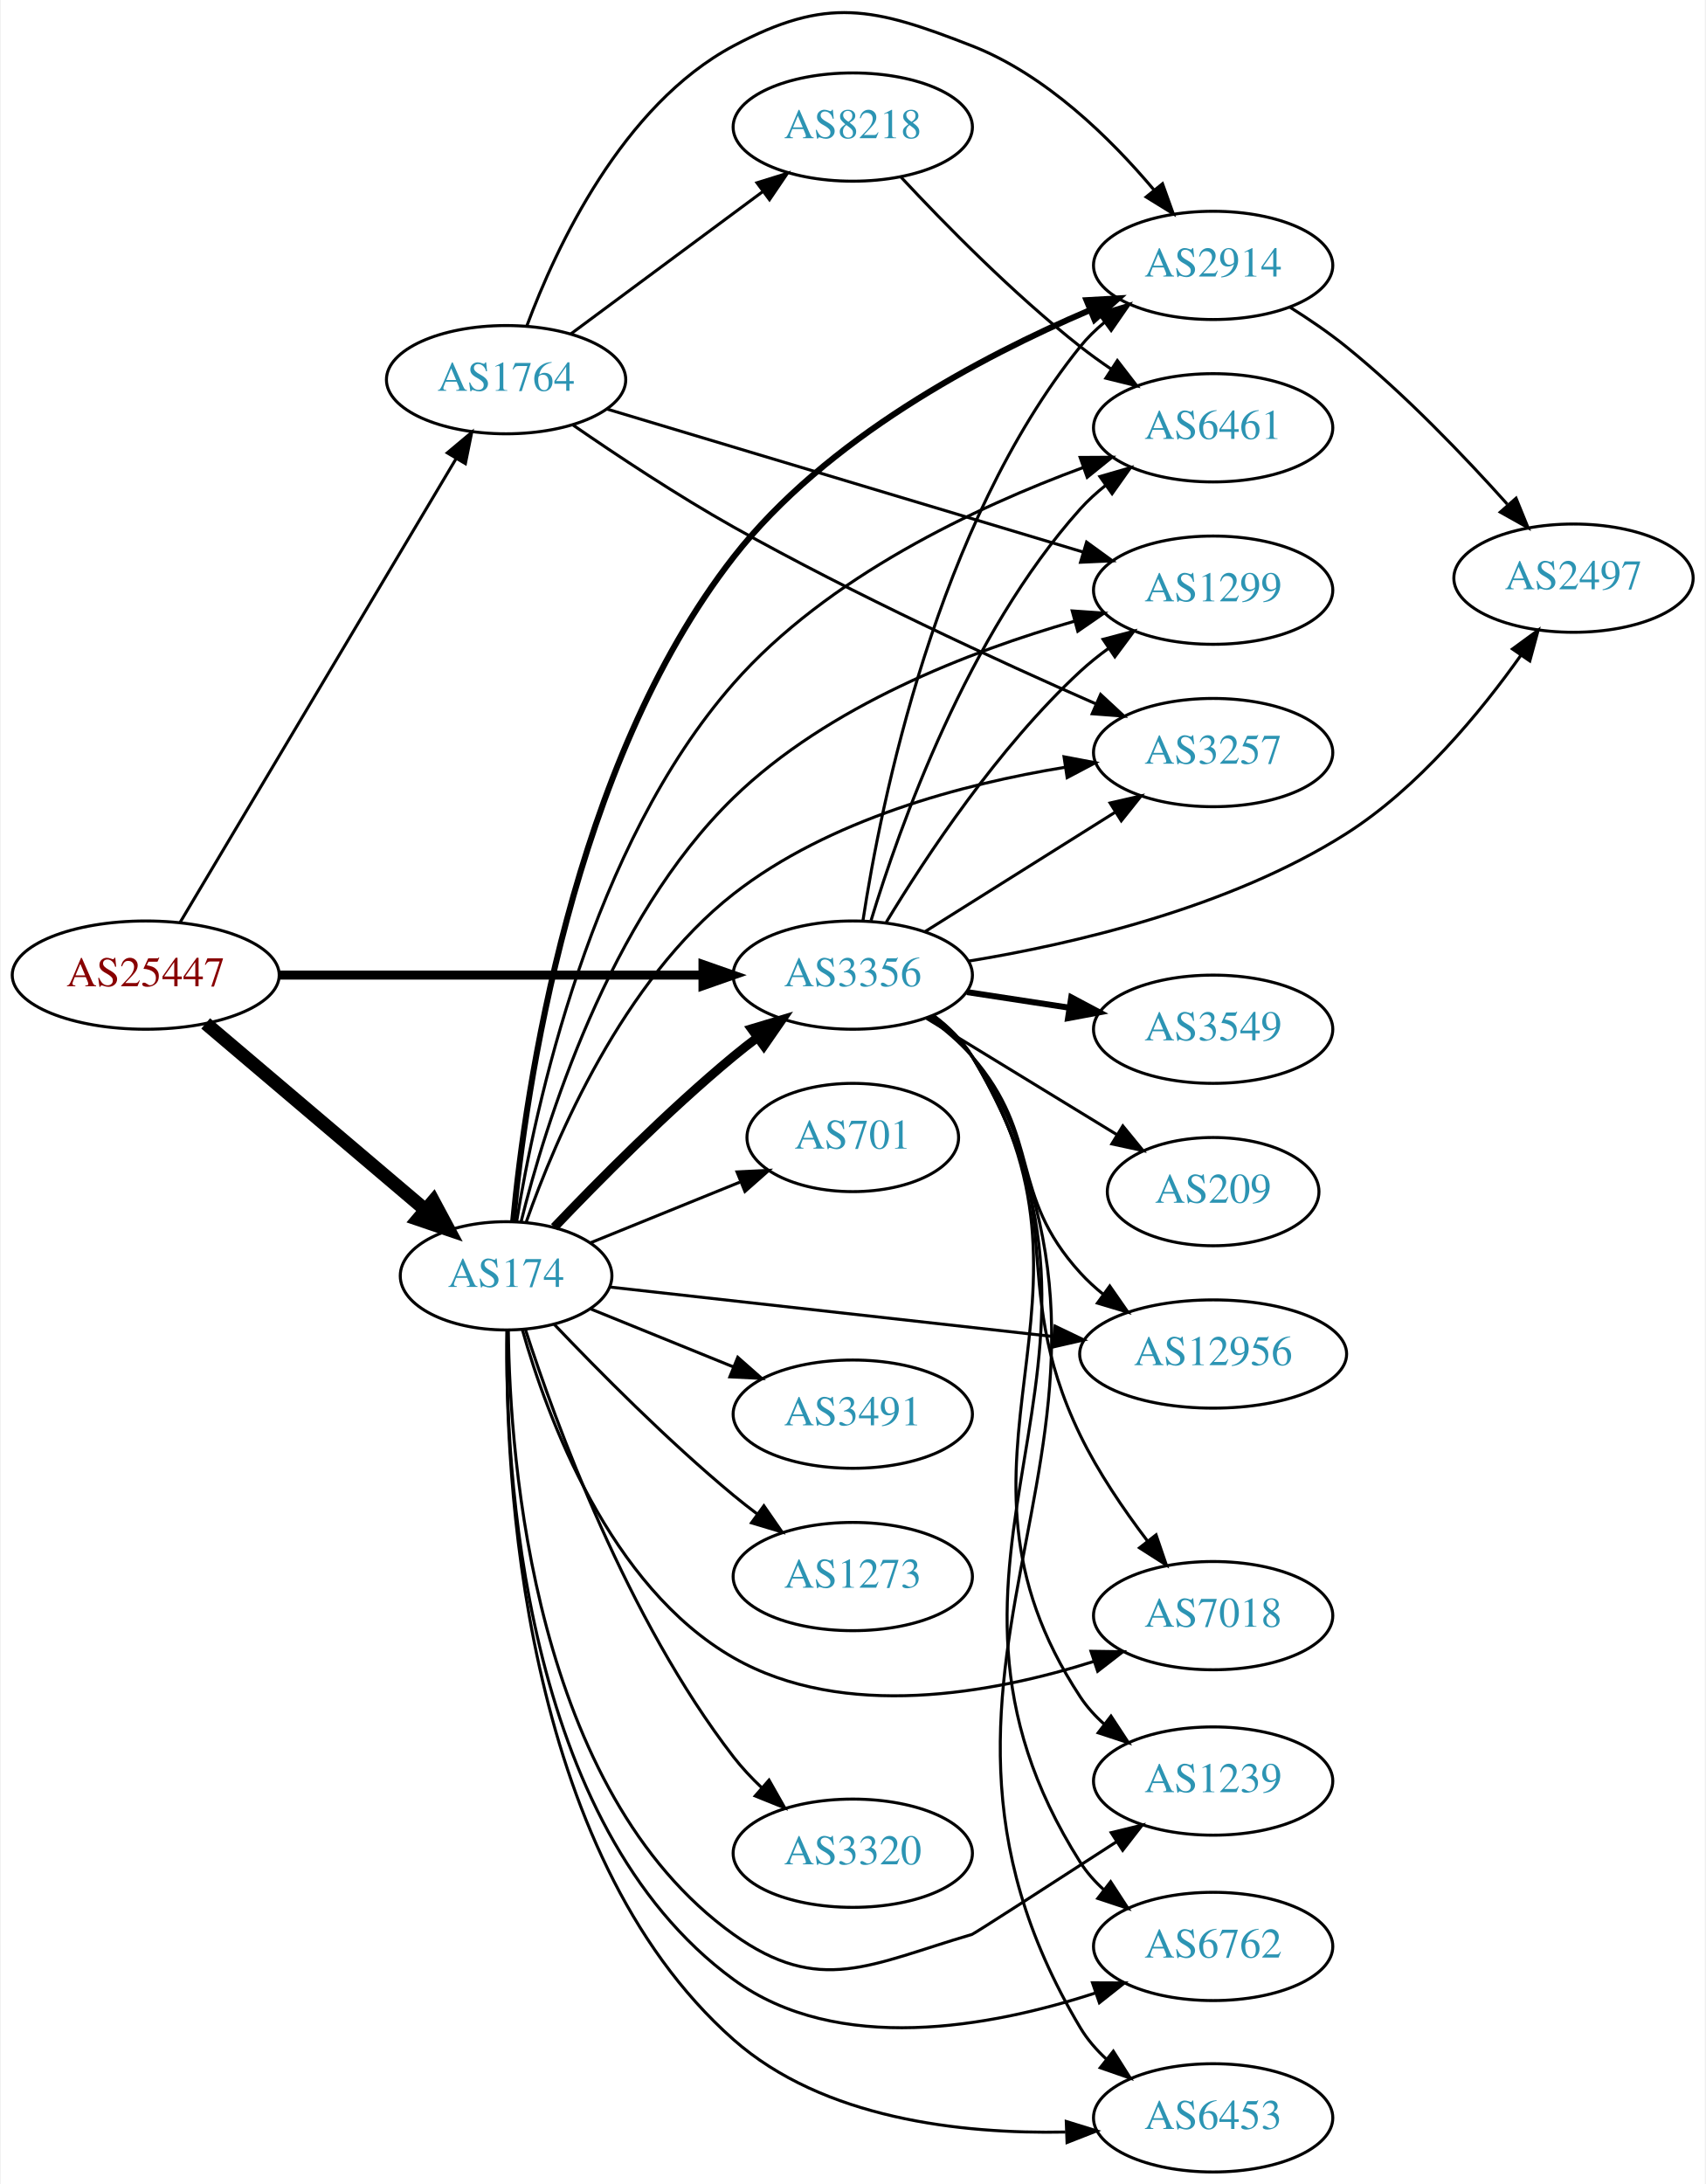
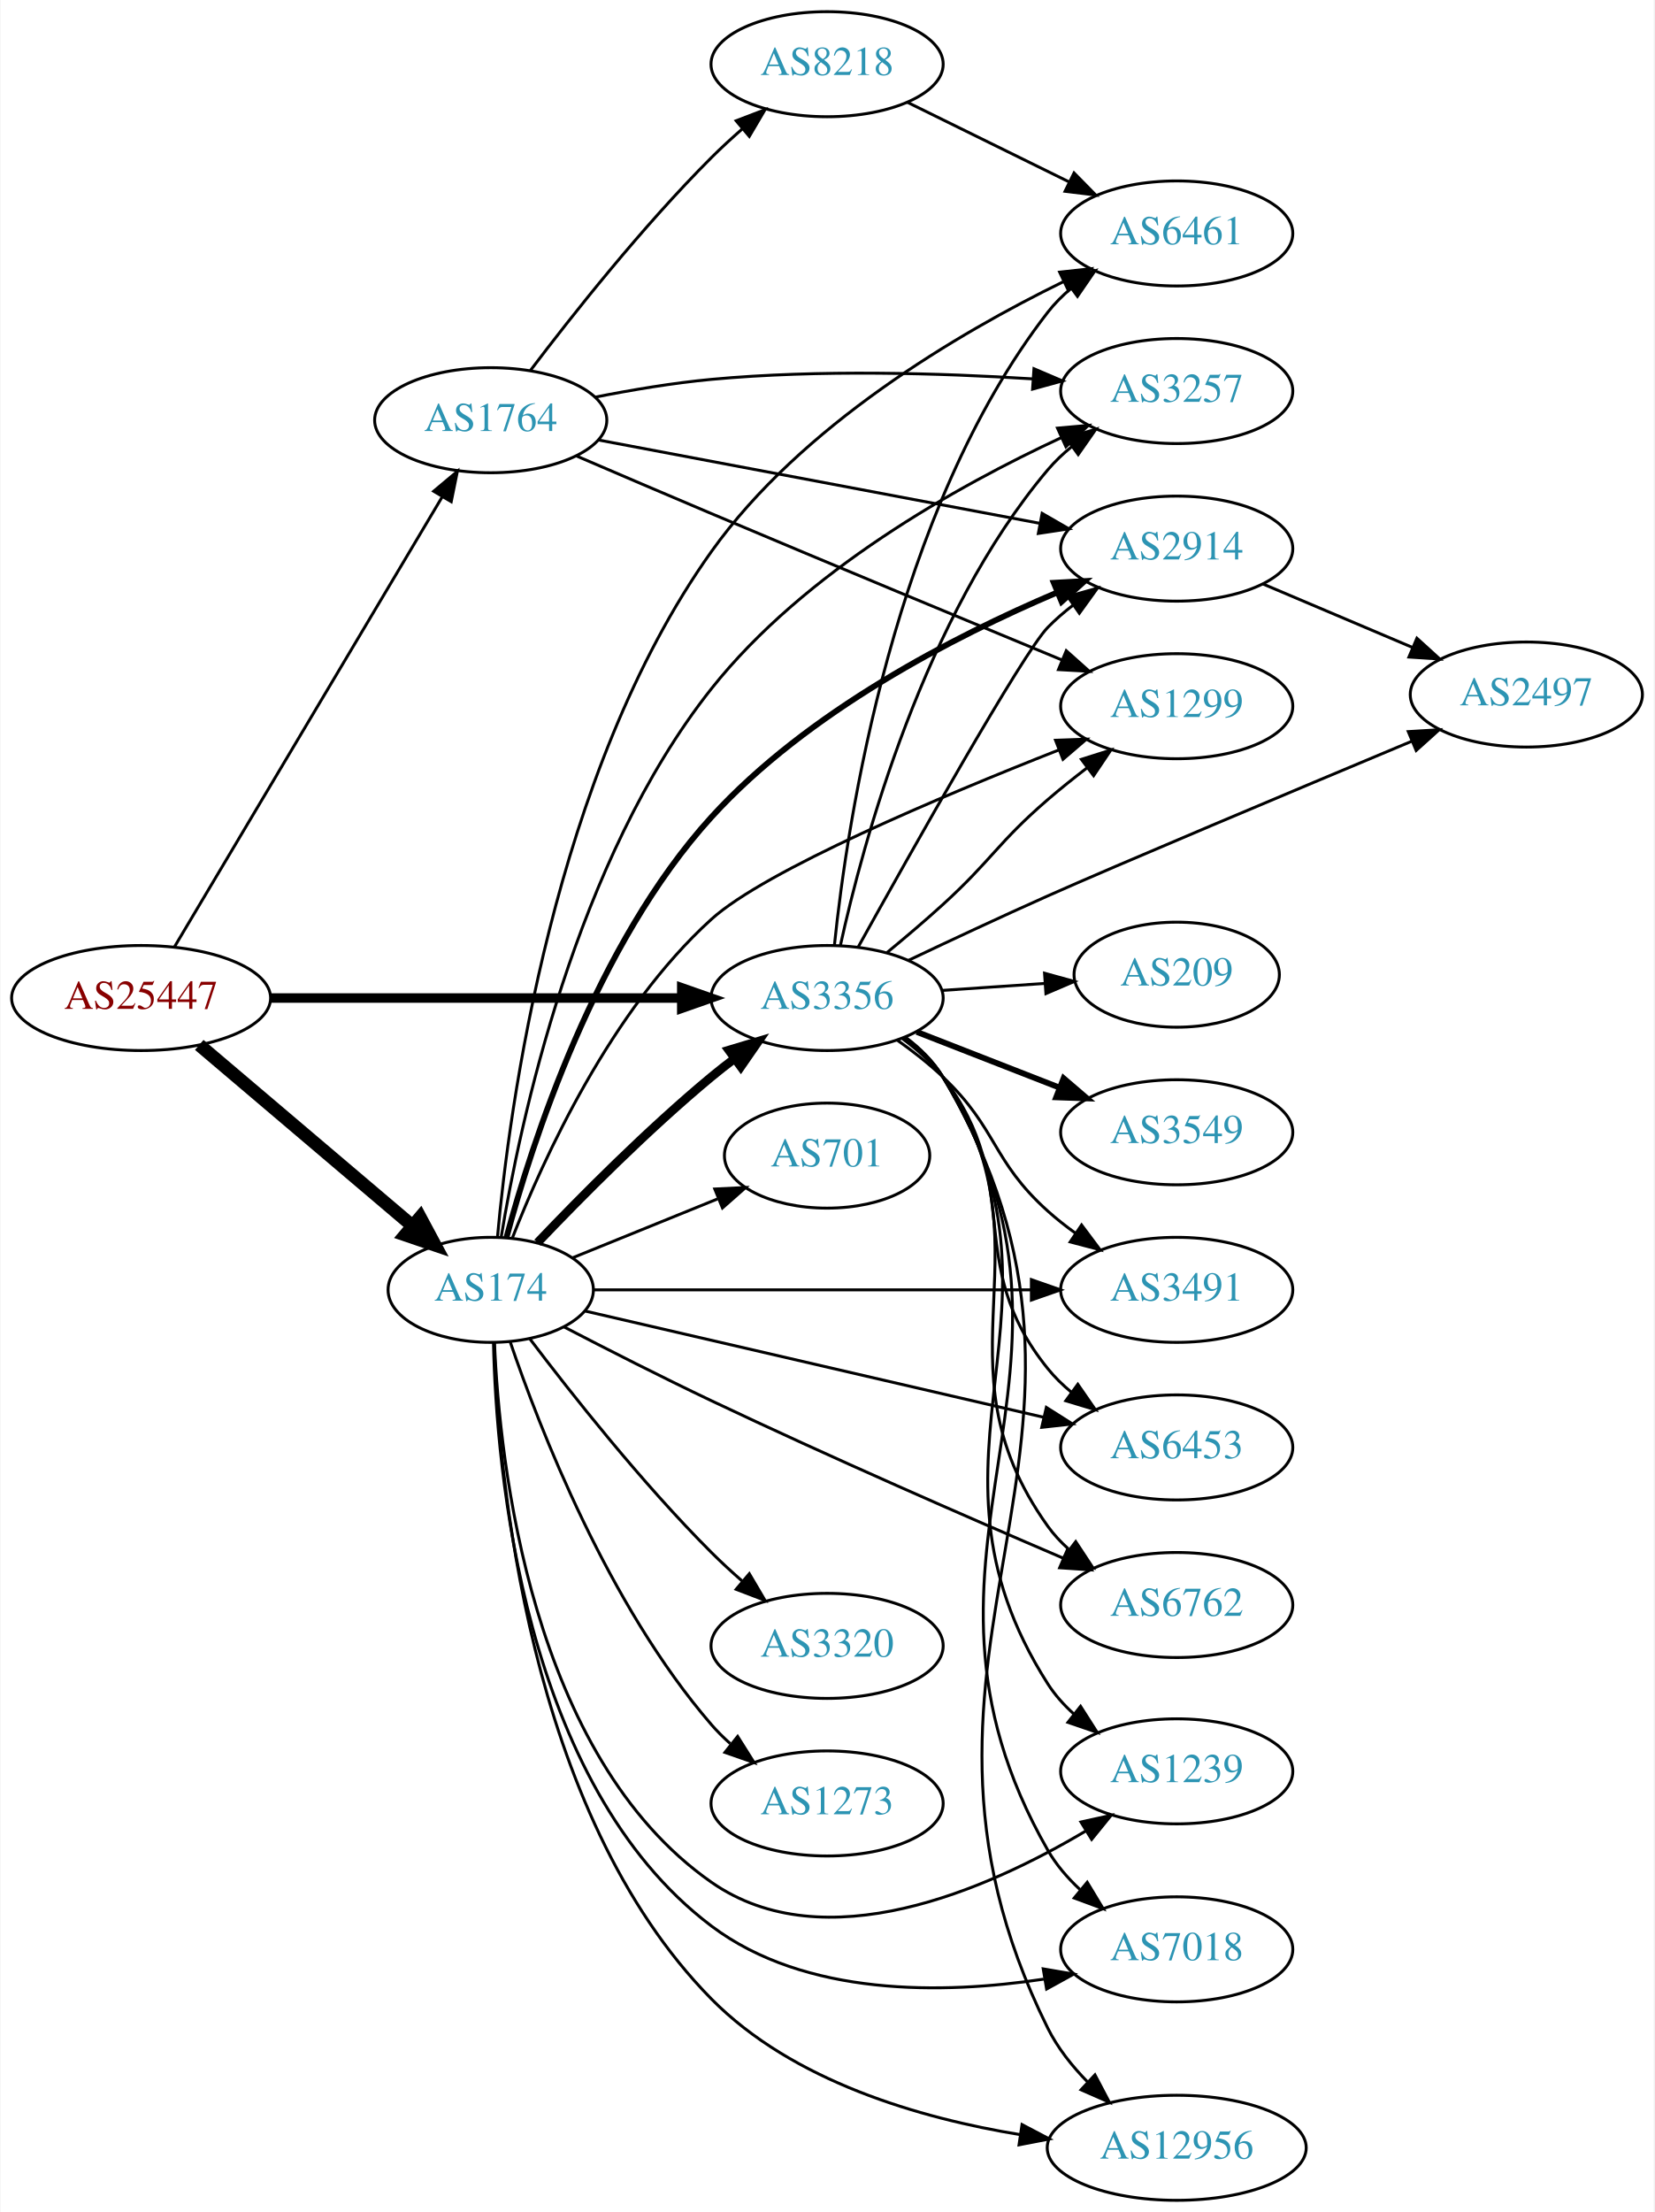
- <svg xmlns="http://www.w3.org/2000/svg" xmlns:xlink="http://www.w3.org/1999/xlink" width="567pt" height="726pt" viewBox="0.00 0.00 566.66 726.25">
-   <g id="graph0" class="graph" transform="scale(1 1) rotate(0) translate(4 722.254)">
-     <polygon fill="white" stroke="none" points="-4,4 -4,-722.254 562.663,-722.254 562.663,4 -4,4" />
+ <svg xmlns="http://www.w3.org/2000/svg" xmlns:xlink="http://www.w3.org/1999/xlink" width="567pt" height="758pt" viewBox="0.00 0.00 566.66 758.00">
+   <g id="graph0" class="graph" transform="scale(1 1) rotate(0) translate(4 754)">
+     <polygon fill="white" stroke="none" points="-4,4 -4,-754 562.663,-754 562.663,4 -4,4" />
    <g id="node1" class="node">
      <g id="a_node1">
        <a xlink:href="/asn/25447" xlink:title="AS25447 ~ Hackl-Str. 1, Object 2 [AT]">
-           <ellipse fill="#ffffff" stroke="black" cx="44.196" cy="-398" rx="44.393" ry="18" />
-           <text text-anchor="middle" x="44.196" y="-394.3" font-family="Times,serif" font-size="14.00" fill="#880000">AS25447</text>
+           <ellipse fill="#ffffff" stroke="black" cx="44.196" cy="-412" rx="44.393" ry="18" />
+           <text text-anchor="middle" x="44.196" y="-408.3" font-family="Times,serif" font-size="14.00" fill="#880000">AS25447</text>
        </a>
      </g>
    </g>
    <g id="node2" class="node">
      <g id="a_node2">
        <a xlink:href="/asn/174" xlink:title="AS174 ~ Cogent Communications [US]">
-           <ellipse fill="#ffffff" stroke="black" cx="164.039" cy="-298" rx="35.194" ry="18" />
-           <text text-anchor="middle" x="164.039" y="-294.3" font-family="Times,serif" font-size="14.00" fill="#2c94b3">AS174</text>
+           <ellipse fill="#ffffff" stroke="black" cx="164.039" cy="-312" rx="35.194" ry="18" />
+           <text text-anchor="middle" x="164.039" y="-308.3" font-family="Times,serif" font-size="14.00" fill="#2c94b3">AS174</text>
        </a>
      </g>
    </g>
    <g id="edge1" class="edge">
-       <path fill="none" stroke="black" stroke-width="4.5" d="M64.129,-381.933C83.947,-365.117 115.191,-338.603 137.252,-319.882" />
-       <polygon fill="black" stroke="black" stroke-width="4.5" points="139.849,-322.843 144.926,-313.37 134.754,-316.838 139.849,-322.843" />
+       <path fill="none" stroke="black" stroke-width="4.5" d="M64.129,-395.933C83.947,-379.117 115.191,-352.603 137.252,-333.882" />
+       <polygon fill="black" stroke="black" stroke-width="4.5" points="139.849,-336.843 144.926,-327.37 134.754,-330.838 139.849,-336.843" />
    </g>
    <g id="node3" class="node">
      <g id="a_node3">
        <a xlink:href="/asn/1764" xlink:title="AS1764 ~ NEXTLAYER-AS [AT]">
-           <ellipse fill="#ffffff" stroke="black" cx="164.039" cy="-596" rx="39.794" ry="18" />
-           <text text-anchor="middle" x="164.039" y="-592.3" font-family="Times,serif" font-size="14.00" fill="#2c94b3">AS1764</text>
+           <ellipse fill="#ffffff" stroke="black" cx="164.039" cy="-610" rx="39.794" ry="18" />
+           <text text-anchor="middle" x="164.039" y="-606.3" font-family="Times,serif" font-size="14.00" fill="#2c94b3">AS1764</text>
        </a>
      </g>
    </g>
    <g id="edge2" class="edge">
-       <path fill="none" stroke="black" d="M55.654,-415.571C76.444,-450.503 123.063,-528.833 147.469,-569.84" />
-       <polygon fill="black" stroke="black" points="144.482,-571.665 152.604,-578.468 150.498,-568.085 144.482,-571.665" />
+       <path fill="none" stroke="black" d="M55.654,-429.571C76.444,-464.503 123.063,-542.833 147.469,-583.84" />
+       <polygon fill="black" stroke="black" points="144.482,-585.665 152.604,-592.468 150.498,-582.085 144.482,-585.665" />
    </g>
    <g id="node4" class="node">
      <g id="a_node4">
        <a xlink:href="/asn/3356" xlink:title="AS3356 ~ Level 3 Parent, LLC [US]">
-           <ellipse fill="#ffffff" stroke="black" cx="279.332" cy="-398" rx="39.794" ry="18" />
-           <text text-anchor="middle" x="279.332" y="-394.3" font-family="Times,serif" font-size="14.00" fill="#2c94b3">AS3356</text>
+           <ellipse fill="#ffffff" stroke="black" cx="279.332" cy="-412" rx="39.794" ry="18" />
+           <text text-anchor="middle" x="279.332" y="-408.3" font-family="Times,serif" font-size="14.00" fill="#2c94b3">AS3356</text>
        </a>
      </g>
    </g>
    <g id="edge3" class="edge">
-       <path fill="none" stroke="black" stroke-width="3" d="M88.501,-398C128.439,-398 187.674,-398 229.329,-398" />
-       <polygon fill="black" stroke="black" stroke-width="3" points="229.518,-401.5 239.518,-398 229.518,-394.5 229.518,-401.5" />
-     </g>
-     <g id="edge13" class="edge">
-       <path fill="none" stroke="black" stroke-width="3" d="M180.064,-314.161C194.662,-329.499 217.773,-352.841 239.685,-371 242.206,-373.089 244.882,-375.184 247.604,-377.233" />
-       <polygon fill="black" stroke="black" stroke-width="3" points="245.65,-380.139 255.797,-383.187 249.765,-374.477 245.65,-380.139" />
+       <path fill="none" stroke="black" stroke-width="3.25" d="M88.501,-412C128.439,-412 187.674,-412 229.329,-412" />
+       <polygon fill="black" stroke="black" stroke-width="3.25" points="229.518,-415.5 239.518,-412 229.518,-408.5 229.518,-415.5" />
+     </g>
+     <g id="edge6" class="edge">
+       <path fill="none" stroke="black" stroke-width="3" d="M180.064,-328.161C194.662,-343.499 217.773,-366.841 239.685,-385 242.206,-387.089 244.882,-389.184 247.604,-391.233" />
+       <polygon fill="black" stroke="black" stroke-width="3" points="245.65,-394.139 255.797,-397.187 249.765,-388.477 245.65,-394.139" />
    </g>
    <g id="node5" class="node">
      <g id="a_node5">
-         <a xlink:href="/asn/12956" xlink:title="AS12956 ~ TELXIUS [ES]">
-           <ellipse fill="#ffffff" stroke="black" cx="399.174" cy="-272" rx="44.393" ry="18" />
-           <text text-anchor="middle" x="399.174" y="-268.3" font-family="Times,serif" font-size="14.00" fill="#2c94b3">AS12956</text>
+         <a xlink:href="/asn/6453" xlink:title="AS6453 ~ TATA COMMUNICATIONS (AMERICA) INC [US]">
+           <ellipse fill="#ffffff" stroke="black" cx="399.174" cy="-258" rx="39.794" ry="18" />
+           <text text-anchor="middle" x="399.174" y="-254.3" font-family="Times,serif" font-size="14.00" fill="#2c94b3">AS6453</text>
        </a>
      </g>
    </g>
    <g id="edge4" class="edge">
-       <path fill="none" stroke="black" d="M198.441,-294.275C236.988,-289.976 300.85,-282.854 345.971,-277.822" />
-       <polygon fill="black" stroke="black" points="346.603,-281.273 356.153,-276.686 345.827,-274.316 346.603,-281.273" />
+       <path fill="none" stroke="black" d="M196.48,-304.717C236.923,-295.35 307.424,-279.02 353.443,-268.361" />
+       <polygon fill="black" stroke="black" points="354.488,-271.711 363.441,-266.045 352.909,-264.892 354.488,-271.711" />
    </g>
    <g id="node6" class="node">
      <g id="a_node6">
-         <a xlink:href="/asn/1299" xlink:title="AS1299 ~ Telia Carrier [EU]">
-           <ellipse fill="#ffffff" stroke="black" cx="399.174" cy="-526" rx="39.794" ry="18" />
-           <text text-anchor="middle" x="399.174" y="-522.3" font-family="Times,serif" font-size="14.00" fill="#2c94b3">AS1299</text>
+         <a xlink:href="/asn/6762" xlink:title="AS6762 ~ TELECOM ITALIA SPARKLE S.p.A. [IT]">
+           <ellipse fill="#ffffff" stroke="black" cx="399.174" cy="-204" rx="39.794" ry="18" />
+           <text text-anchor="middle" x="399.174" y="-200.3" font-family="Times,serif" font-size="14.00" fill="#2c94b3">AS6762</text>
        </a>
      </g>
    </g>
    <g id="edge5" class="edge">
-       <path fill="none" stroke="black" d="M169.017,-315.948C177.034,-348.234 198.03,-416.508 239.685,-457 271.119,-487.557 318.286,-505.708 352.994,-515.662" />
-       <polygon fill="black" stroke="black" points="352.311,-519.104 362.881,-518.374 354.163,-512.353 352.311,-519.104" />
+       <path fill="none" stroke="black" d="M189.077,-299.339C203.626,-291.783 222.609,-282.11 239.685,-274 280.438,-254.646 327.84,-233.942 360.112,-220.114" />
+       <polygon fill="black" stroke="black" points="361.797,-223.2 369.617,-216.052 359.046,-216.763 361.797,-223.2" />
    </g>
    <g id="node7" class="node">
      <g id="a_node7">
-         <a xlink:href="/asn/701" xlink:title="AS701 ~ UUNET [US]">
-           <ellipse fill="#ffffff" stroke="black" cx="279.332" cy="-344" rx="35.194" ry="18" />
-           <text text-anchor="middle" x="279.332" y="-340.3" font-family="Times,serif" font-size="14.00" fill="#2c94b3">AS701</text>
-         </a>
-       </g>
-     </g>
-     <g id="edge6" class="edge">
-       <path fill="none" stroke="black" d="M192.175,-309.018C207.029,-315.049 225.639,-322.605 241.758,-329.15" />
-       <polygon fill="black" stroke="black" points="240.834,-332.553 251.417,-333.072 243.468,-326.067 240.834,-332.553" />
+         <a xlink:href="/asn/3257" xlink:title="AS3257 ~ GTT [DE]">
+           <ellipse fill="#ffffff" stroke="black" cx="399.174" cy="-620" rx="39.794" ry="18" />
+           <text text-anchor="middle" x="399.174" y="-616.3" font-family="Times,serif" font-size="14.00" fill="#2c94b3">AS3257</text>
+         </a>
+       </g>
+     </g>
+     <g id="edge7" class="edge">
+       <path fill="none" stroke="black" d="M167.635,-330.136C173.911,-368.496 192.982,-459.153 239.685,-518 271.615,-558.233 323.977,-587.476 359.709,-604.081" />
+       <polygon fill="black" stroke="black" points="358.31,-607.289 368.863,-608.228 361.199,-600.913 358.31,-607.289" />
    </g>
    <g id="node8" class="node">
      <g id="a_node8">
-         <a xlink:href="/asn/3491" xlink:title="AS3491 ~ PCCW Global, Inc. [US]">
-           <ellipse fill="#ffffff" stroke="black" cx="279.332" cy="-252" rx="39.794" ry="18" />
-           <text text-anchor="middle" x="279.332" y="-248.3" font-family="Times,serif" font-size="14.00" fill="#2c94b3">AS3491</text>
-         </a>
-       </g>
-     </g>
-     <g id="edge7" class="edge">
-       <path fill="none" stroke="black" d="M192.175,-286.982C206.378,-281.215 224.016,-274.054 239.626,-267.715" />
-       <polygon fill="black" stroke="black" points="241.086,-270.9 249.035,-263.895 238.453,-264.414 241.086,-270.9" />
+         <a xlink:href="/asn/1299" xlink:title="AS1299 ~ Telia Carrier [EU]">
+           <ellipse fill="#ffffff" stroke="black" cx="399.174" cy="-512" rx="39.794" ry="18" />
+           <text text-anchor="middle" x="399.174" y="-508.3" font-family="Times,serif" font-size="14.00" fill="#2c94b3">AS1299</text>
+         </a>
+       </g>
+     </g>
+     <g id="edge8" class="edge">
+       <path fill="none" stroke="black" d="M171.493,-329.871C182.003,-356.754 205.172,-407.768 239.685,-439 258.141,-455.701 318.206,-481.04 358.858,-497.046" />
+       <polygon fill="black" stroke="black" points="357.641,-500.328 368.23,-500.706 360.188,-493.808 357.641,-500.328" />
    </g>
    <g id="node9" class="node">
      <g id="a_node9">
-         <a xlink:href="/asn/1239" xlink:title="AS1239 ~ Sprint [US]">
-           <ellipse fill="#ffffff" stroke="black" cx="399.174" cy="-130" rx="39.794" ry="18" />
-           <text text-anchor="middle" x="399.174" y="-126.3" font-family="Times,serif" font-size="14.00" fill="#2c94b3">AS1239</text>
-         </a>
-       </g>
-     </g>
-     <g id="edge8" class="edge">
-       <path fill="none" stroke="black" d="M164.786,-279.828C165.29,-236.357 173.374,-126.455 239.685,-79 268.344,-58.491 285.169,-69.056 318.978,-79 319.692,-79.21 345.234,-95.693 367.119,-109.862" />
-       <polygon fill="black" stroke="black" points="365.278,-112.84 375.574,-115.339 369.084,-106.965 365.278,-112.84" />
+         <a xlink:href="/asn/12956" xlink:title="AS12956 ~ TELXIUS [ES]">
+           <ellipse fill="#ffffff" stroke="black" cx="399.174" cy="-18" rx="44.393" ry="18" />
+           <text text-anchor="middle" x="399.174" y="-14.3" font-family="Times,serif" font-size="14.00" fill="#2c94b3">AS12956</text>
+         </a>
+       </g>
+     </g>
+     <g id="edge9" class="edge">
+       <path fill="none" stroke="black" d="M165.2,-293.927C166.594,-249.341 176.448,-133.083 239.685,-69 267.588,-40.724 311.209,-28.109 345.63,-22.49" />
+       <polygon fill="black" stroke="black" points="346.152,-25.951 355.531,-21.022 345.126,-19.026 346.152,-25.951" />
    </g>
    <g id="node10" class="node">
      <g id="a_node10">
-         <a xlink:href="/asn/6762" xlink:title="AS6762 ~ TELECOM ITALIA SPARKLE S.p.A. [IT]">
-           <ellipse fill="#ffffff" stroke="black" cx="399.174" cy="-75" rx="39.794" ry="18" />
-           <text text-anchor="middle" x="399.174" y="-71.3" font-family="Times,serif" font-size="14.00" fill="#2c94b3">AS6762</text>
-         </a>
-       </g>
-     </g>
-     <g id="edge9" class="edge">
-       <path fill="none" stroke="black" d="M164.342,-279.98C163.695,-234.601 169.102,-115.571 239.685,-64 274.245,-38.749 325.143,-48.153 359.873,-59.477" />
-       <polygon fill="black" stroke="black" points="359.059,-62.898 369.653,-62.855 361.344,-56.282 359.059,-62.898" />
+         <a xlink:href="/asn/3491" xlink:title="AS3491 ~ PCCW Global, Inc. [US]">
+           <ellipse fill="#ffffff" stroke="black" cx="399.174" cy="-312" rx="39.794" ry="18" />
+           <text text-anchor="middle" x="399.174" y="-308.3" font-family="Times,serif" font-size="14.00" fill="#2c94b3">AS3491</text>
+         </a>
+       </g>
+     </g>
+     <g id="edge10" class="edge">
+       <path fill="none" stroke="black" d="M199.439,-312C239.039,-312 304.38,-312 349.26,-312" />
+       <polygon fill="black" stroke="black" points="349.353,-315.5 359.353,-312 349.353,-308.5 349.353,-315.5" />
    </g>
    <g id="node11" class="node">
      <g id="a_node11">
-         <a xlink:href="/asn/6453" xlink:title="AS6453 ~ TATA COMMUNICATIONS (AMERICA) INC [US]">
-           <ellipse fill="#ffffff" stroke="black" cx="399.174" cy="-18" rx="39.794" ry="18" />
-           <text text-anchor="middle" x="399.174" y="-14.3" font-family="Times,serif" font-size="14.00" fill="#2c94b3">AS6453</text>
-         </a>
-       </g>
-     </g>
-     <g id="edge10" class="edge">
-       <path fill="none" stroke="black" d="M164.35,-279.892C163.637,-232.963 168.739,-106.7 239.685,-44 269.507,-17.644 315.343,-12.595 350.066,-13.287" />
-       <polygon fill="black" stroke="black" points="350.333,-16.799 360.455,-13.669 350.59,-9.804 350.333,-16.799" />
+         <a xlink:href="/asn/701" xlink:title="AS701 ~ UUNET [US]">
+           <ellipse fill="#ffffff" stroke="black" cx="279.332" cy="-358" rx="35.194" ry="18" />
+           <text text-anchor="middle" x="279.332" y="-354.3" font-family="Times,serif" font-size="14.00" fill="#2c94b3">AS701</text>
+         </a>
+       </g>
+     </g>
+     <g id="edge11" class="edge">
+       <path fill="none" stroke="black" d="M192.175,-323.018C207.029,-329.049 225.639,-336.605 241.758,-343.15" />
+       <polygon fill="black" stroke="black" points="240.834,-346.553 251.417,-347.072 243.468,-340.067 240.834,-346.553" />
    </g>
    <g id="node12" class="node">
      <g id="a_node12">
-         <a xlink:href="/asn/6461" xlink:title="AS6461 ~ Zayo Bandwidth [US]">
-           <ellipse fill="#ffffff" stroke="black" cx="399.174" cy="-580" rx="39.794" ry="18" />
-           <text text-anchor="middle" x="399.174" y="-576.3" font-family="Times,serif" font-size="14.00" fill="#2c94b3">AS6461</text>
-         </a>
-       </g>
-     </g>
-     <g id="edge11" class="edge">
-       <path fill="none" stroke="black" d="M167.532,-315.939C173.573,-353.38 192.156,-440.848 239.685,-495 270.843,-530.499 320.52,-553.725 355.95,-566.787" />
-       <polygon fill="black" stroke="black" points="354.943,-570.143 365.537,-570.203 357.292,-563.549 354.943,-570.143" />
+         <a xlink:href="/asn/1239" xlink:title="AS1239 ~ Sprint [US]">
+           <ellipse fill="#ffffff" stroke="black" cx="399.174" cy="-147" rx="39.794" ry="18" />
+           <text text-anchor="middle" x="399.174" y="-143.3" font-family="Times,serif" font-size="14.00" fill="#2c94b3">AS1239</text>
+         </a>
+       </g>
+     </g>
+     <g id="edge12" class="edge">
+       <path fill="none" stroke="black" d="M165.324,-293.897C167.071,-252.701 177.787,-152.189 239.685,-109 278.454,-81.949 334.122,-106.391 368.12,-126.636" />
+       <polygon fill="black" stroke="black" points="366.34,-129.65 376.688,-131.923 370.016,-123.693 366.34,-129.65" />
    </g>
    <g id="node13" class="node">
      <g id="a_node13">
-         <a xlink:href="/asn/3257" xlink:title="AS3257 ~ GTT [DE]">
-           <ellipse fill="#ffffff" stroke="black" cx="399.174" cy="-472" rx="39.794" ry="18" />
-           <text text-anchor="middle" x="399.174" y="-468.3" font-family="Times,serif" font-size="14.00" fill="#2c94b3">AS3257</text>
-         </a>
-       </g>
-     </g>
-     <g id="edge12" class="edge">
-       <path fill="none" stroke="black" d="M170.794,-316.056C180.517,-343.656 202.822,-396.162 239.685,-425 271.438,-449.84 316.062,-461.571 349.873,-467.1" />
-       <polygon fill="black" stroke="black" points="349.583,-470.596 359.992,-468.625 350.625,-463.674 349.583,-470.596" />
+         <a xlink:href="/asn/7018" xlink:title="AS7018 ~ AT&amp;T Services, Inc. [US]">
+           <ellipse fill="#ffffff" stroke="black" cx="399.174" cy="-86" rx="39.794" ry="18" />
+           <text text-anchor="middle" x="399.174" y="-82.3" font-family="Times,serif" font-size="14.00" fill="#2c94b3">AS7018</text>
+         </a>
+       </g>
+     </g>
+     <g id="edge13" class="edge">
+       <path fill="none" stroke="black" d="M164.979,-293.803C165.935,-250.778 174.983,-142.746 239.685,-94 271.891,-69.737 319.075,-70.602 353.584,-75.794" />
+       <polygon fill="black" stroke="black" points="353.415,-79.314 363.856,-77.521 354.575,-72.411 353.415,-79.314" />
    </g>
    <g id="node14" class="node">
      <g id="a_node14">
-         <a xlink:href="/asn/7018" xlink:title="AS7018 ~ AT&amp;T Services, Inc. [US]">
-           <ellipse fill="#ffffff" stroke="black" cx="399.174" cy="-185" rx="39.794" ry="18" />
-           <text text-anchor="middle" x="399.174" y="-181.3" font-family="Times,serif" font-size="14.00" fill="#2c94b3">AS7018</text>
+         <a xlink:href="/asn/2914" xlink:title="AS2914 ~ NTT America, Inc. [US]">
+           <ellipse fill="#ffffff" stroke="black" cx="399.174" cy="-566" rx="39.794" ry="18" />
+           <text text-anchor="middle" x="399.174" y="-562.3" font-family="Times,serif" font-size="14.00" fill="#2c94b3">AS2914</text>
        </a>
      </g>
    </g>
    <g id="edge14" class="edge">
-       <path fill="none" stroke="black" d="M169.469,-280.005C177.7,-250.962 198.396,-194.625 239.685,-171 276.345,-150.024 325.754,-159.1 359.603,-169.812" />
-       <polygon fill="black" stroke="black" points="358.551,-173.151 369.145,-173.005 360.772,-166.512 358.551,-173.151" />
+       <path fill="none" stroke="black" stroke-width="2" d="M169.4,-329.82C178.032,-361.967 199.981,-430.369 239.685,-474 272.568,-510.134 323.029,-536.022 358.148,-550.954" />
+       <polygon fill="black" stroke="black" stroke-width="2" points="357.04,-554.283 367.619,-554.874 359.718,-547.816 357.04,-554.283" />
    </g>
    <g id="node15" class="node">
      <g id="a_node15">
-         <a xlink:href="/asn/1273" xlink:title="AS1273 ~ Vodafone Group PLC [EU]">
-           <ellipse fill="#ffffff" stroke="black" cx="279.332" cy="-198" rx="39.794" ry="18" />
-           <text text-anchor="middle" x="279.332" y="-194.3" font-family="Times,serif" font-size="14.00" fill="#2c94b3">AS1273</text>
+         <a xlink:href="/asn/6461" xlink:title="AS6461 ~ Zayo Bandwidth [US]">
+           <ellipse fill="#ffffff" stroke="black" cx="399.174" cy="-674" rx="39.794" ry="18" />
+           <text text-anchor="middle" x="399.174" y="-670.3" font-family="Times,serif" font-size="14.00" fill="#2c94b3">AS6461</text>
        </a>
      </g>
    </g>
    <g id="edge15" class="edge">
-       <path fill="none" stroke="black" d="M180.064,-281.839C194.662,-266.501 217.773,-243.159 239.685,-225 242.206,-222.911 244.882,-220.816 247.604,-218.767" />
-       <polygon fill="black" stroke="black" points="249.765,-221.523 255.797,-212.813 245.65,-215.861 249.765,-221.523" />
+       <path fill="none" stroke="black" d="M166.34,-329.985C170.315,-374.014 185.556,-489.137 239.685,-565 270.488,-608.171 324.065,-639.726 360.307,-657.464" />
+       <polygon fill="black" stroke="black" points="359.046,-660.741 369.579,-661.887 362.06,-654.423 359.046,-660.741" />
    </g>
    <g id="node16" class="node">
      <g id="a_node16">
-         <a xlink:href="/asn/2914" xlink:title="AS2914 ~ NTT America, Inc. [US]">
-           <ellipse fill="#ffffff" stroke="black" cx="399.174" cy="-634" rx="39.794" ry="18" />
-           <text text-anchor="middle" x="399.174" y="-630.3" font-family="Times,serif" font-size="14.00" fill="#2c94b3">AS2914</text>
+         <a xlink:href="/asn/3320" xlink:title="AS3320 ~ DTAG [DE]">
+           <ellipse fill="#ffffff" stroke="black" cx="279.332" cy="-190" rx="39.794" ry="18" />
+           <text text-anchor="middle" x="279.332" y="-186.3" font-family="Times,serif" font-size="14.00" fill="#2c94b3">AS3320</text>
        </a>
      </g>
    </g>
    <g id="edge16" class="edge">
-       <path fill="none" stroke="black" stroke-width="2" d="M166.395,-316.172C170.433,-358.978 185.699,-467.748 239.685,-537 270.414,-576.419 322,-603.653 357.941,-619.013" />
-       <polygon fill="black" stroke="black" stroke-width="2" points="357.055,-622.435 367.633,-623.031 359.735,-615.968 357.055,-622.435" />
+       <path fill="none" stroke="black" d="M177.391,-295.282C191.537,-276.59 215.847,-245.818 239.685,-222 242.963,-218.725 246.546,-215.43 250.168,-212.264" />
+       <polygon fill="black" stroke="black" points="252.675,-214.727 258.051,-205.598 248.155,-209.382 252.675,-214.727" />
    </g>
    <g id="node17" class="node">
      <g id="a_node17">
-         <a xlink:href="/asn/3320" xlink:title="AS3320 ~ DTAG [DE]">
-           <ellipse fill="#ffffff" stroke="black" cx="279.332" cy="-106" rx="39.794" ry="18" />
-           <text text-anchor="middle" x="279.332" y="-102.3" font-family="Times,serif" font-size="14.00" fill="#2c94b3">AS3320</text>
+         <a xlink:href="/asn/1273" xlink:title="AS1273 ~ Vodafone Group PLC [EU]">
+           <ellipse fill="#ffffff" stroke="black" cx="279.332" cy="-136" rx="39.794" ry="18" />
+           <text text-anchor="middle" x="279.332" y="-132.3" font-family="Times,serif" font-size="14.00" fill="#2c94b3">AS1273</text>
        </a>
      </g>
    </g>
    <g id="edge17" class="edge">
-       <path fill="none" stroke="black" d="M170.423,-280.278C180.457,-249.205 204.264,-183.842 239.685,-138 242.456,-134.413 245.698,-130.963 249.103,-127.741" />
-       <polygon fill="black" stroke="black" points="251.483,-130.31 256.703,-121.09 246.873,-125.042 251.483,-130.31" />
-     </g>
-     <g id="edge32" class="edge">
-       <path fill="none" stroke="black" d="M197.455,-586.267C238.835,-573.842 310.509,-552.322 356.072,-538.641" />
-       <polygon fill="black" stroke="black" points="357.087,-541.991 365.658,-535.763 355.074,-535.287 357.087,-541.991" />
-     </g>
-     <g id="edge31" class="edge">
-       <path fill="none" stroke="black" d="M186.106,-581.039C200.796,-570.891 221.03,-557.47 239.685,-547 279.792,-524.49 327.762,-502.427 360.344,-488.123" />
-       <polygon fill="black" stroke="black" points="361.753,-491.327 369.521,-484.121 358.955,-484.91 361.753,-491.327" />
+       <path fill="none" stroke="black" d="M170.674,-294.283C180.784,-264.571 204.307,-203.935 239.685,-163 241.642,-160.736 243.828,-158.568 246.138,-156.514" />
+       <polygon fill="black" stroke="black" points="248.674,-158.969 254.317,-150.002 244.313,-153.493 248.674,-158.969" />
+     </g>
+     <g id="edge33" class="edge">
+       <path fill="none" stroke="black" d="M199.788,-617.901C212.294,-620.376 226.556,-622.779 239.685,-624 276.496,-627.422 318.309,-626.152 349.741,-624.172" />
+       <polygon fill="black" stroke="black" points="350.24,-627.646 359.981,-623.478 349.767,-620.662 350.24,-627.646" />
+     </g>
+     <g id="edge35" class="edge">
+       <path fill="none" stroke="black" d="M193.366,-597.774C207.302,-591.781 224.359,-584.476 239.685,-578 280.615,-560.705 327.621,-541.171 359.747,-527.871" />
+       <polygon fill="black" stroke="black" points="361.314,-531.011 369.216,-523.953 358.637,-524.543 361.314,-531.011" />
    </g>
    <g id="edge34" class="edge">
-       <path fill="none" stroke="black" d="M170.952,-613.911C180.632,-639.934 202.585,-687.241 239.685,-707 270.79,-723.566 286.152,-719.821 318.978,-707 343.526,-697.412 365.049,-676.255 379.437,-659.174" />
-       <polygon fill="black" stroke="black" points="382.334,-661.158 385.909,-651.185 376.895,-656.752 382.334,-661.158" />
+       <path fill="none" stroke="black" d="M200.955,-603.221C241.6,-595.551 307.903,-583.037 352.271,-574.663" />
+       <polygon fill="black" stroke="black" points="353.039,-578.08 362.217,-572.786 351.741,-571.202 353.039,-578.08" />
    </g>
    <g id="node21" class="node">
      <g id="a_node21">
        <a xlink:href="/asn/8218" xlink:title="AS8218 ~ legacy Neotelecoms [FR]">
-           <ellipse fill="#ffffff" stroke="black" cx="279.332" cy="-680" rx="39.794" ry="18" />
-           <text text-anchor="middle" x="279.332" y="-676.3" font-family="Times,serif" font-size="14.00" fill="#2c94b3">AS8218</text>
-         </a>
-       </g>
-     </g>
-     <g id="edge33" class="edge">
-       <path fill="none" stroke="black" d="M185.555,-611.212C203.409,-624.45 229.482,-643.781 249.445,-658.583" />
-       <polygon fill="black" stroke="black" points="247.467,-661.473 257.585,-664.618 251.637,-655.85 247.467,-661.473" />
+           <ellipse fill="#ffffff" stroke="black" cx="279.332" cy="-732" rx="39.794" ry="18" />
+           <text text-anchor="middle" x="279.332" y="-728.3" font-family="Times,serif" font-size="14.00" fill="#2c94b3">AS8218</text>
+         </a>
+       </g>
+     </g>
+     <g id="edge32" class="edge">
+       <path fill="none" stroke="black" d="M177.648,-627.057C191.83,-645.781 215.991,-676.325 239.685,-700 242.963,-703.275 246.546,-706.57 250.168,-709.736" />
+       <polygon fill="black" stroke="black" points="248.155,-712.618 258.051,-716.402 252.675,-707.273 248.155,-712.618" />
+     </g>
+     <g id="edge20" class="edge">
+       <path fill="none" stroke="black" d="M305.175,-398.052C310.255,-394.326 315.197,-389.94 318.978,-385 347.688,-347.489 325.318,-321.764 354.978,-285 357.338,-282.075 360.105,-279.377 363.079,-276.911" />
+       <polygon fill="black" stroke="black" points="365.271,-279.644 371.296,-270.93 361.151,-273.985 365.271,-279.644" />
+     </g>
+     <g id="edge23" class="edge">
+       <path fill="none" stroke="black" d="M305.609,-398.365C310.667,-394.622 315.49,-390.15 318.978,-385 358.394,-326.802 314.086,-288.171 354.978,-231 356.985,-228.195 359.382,-225.617 362.005,-223.264" />
+       <polygon fill="black" stroke="black" points="364.558,-225.719 370.385,-216.87 360.312,-220.154 364.558,-225.719" />
+     </g>
+     <g id="edge30" class="edge">
+       <path fill="none" stroke="black" d="M283.915,-430.115C291.601,-465.061 312.523,-542.765 354.978,-593 357.404,-595.871 360.215,-598.532 363.217,-600.975" />
+       <polygon fill="black" stroke="black" points="361.313,-603.918 371.472,-606.925 365.406,-598.239 361.313,-603.918" />
    </g>
    <g id="edge22" class="edge">
-       <path fill="none" stroke="black" d="M304.349,-384C309.588,-380.226 314.806,-375.832 318.978,-371 342.362,-343.922 330.91,-325.471 354.978,-299 357.31,-296.436 359.939,-294.024 362.722,-291.778" />
-       <polygon fill="black" stroke="black" points="364.797,-294.597 370.845,-285.898 360.692,-288.926 364.797,-294.597" />
+       <path fill="none" stroke="black" d="M299.899,-427.603C306.104,-432.709 312.923,-438.488 318.978,-444 335.711,-459.232 337.84,-465.225 354.978,-480 359.219,-483.656 363.845,-487.357 368.443,-490.88" />
+       <polygon fill="black" stroke="black" points="366.494,-493.793 376.598,-496.981 370.687,-488.188 366.494,-493.793" />
+     </g>
+     <g id="edge26" class="edge">
+       <path fill="none" stroke="black" d="M306.075,-398.66C311.109,-394.903 315.804,-390.35 318.978,-385 393.358,-259.635 290.169,-189.57 354.978,-59 358.328,-52.251 363.271,-46.022 368.629,-40.563" />
+       <polygon fill="black" stroke="black" points="371.15,-42.999 376.082,-33.622 366.379,-37.877 371.15,-42.999" />
+     </g>
+     <g id="edge27" class="edge">
+       <path fill="none" stroke="black" d="M303.274,-397.647C308.668,-393.828 314.224,-389.503 318.978,-385 337.826,-367.147 335.679,-356.365 354.978,-339 357.926,-336.347 361.167,-333.795 364.507,-331.391" />
+       <polygon fill="black" stroke="black" points="366.562,-334.227 372.906,-325.741 362.655,-328.418 366.562,-334.227" />
+     </g>
+     <g id="edge28" class="edge">
+       <path fill="none" stroke="black" d="M305.833,-398.512C310.88,-394.762 315.641,-390.25 318.978,-385 369.304,-305.821 304.542,-256.109 354.978,-177 357.419,-173.172 360.54,-169.7 363.987,-166.589" />
+       <polygon fill="black" stroke="black" points="366.213,-169.29 371.912,-160.359 361.887,-163.787 366.213,-169.29" />
    </g>
    <g id="edge29" class="edge">
-       <path fill="none" stroke="black" d="M290.503,-415.636C303.497,-437.122 327.608,-473.681 354.978,-499 357.889,-501.693 361.106,-504.271 364.432,-506.692" />
-       <polygon fill="black" stroke="black" points="362.569,-509.657 372.813,-512.361 366.491,-503.859 362.569,-509.657" />
-     </g>
-     <g id="edge23" class="edge">
-       <path fill="none" stroke="black" d="M305.849,-384.522C310.894,-380.771 315.652,-376.256 318.978,-371 370.319,-289.871 302.238,-238.226 354.978,-158 357.18,-154.651 359.935,-151.616 362.983,-148.888" />
-       <polygon fill="black" stroke="black" points="365.205,-151.596 371.014,-142.735 360.947,-146.039 365.205,-151.596" />
-     </g>
-     <g id="edge27" class="edge">
-       <path fill="none" stroke="black" d="M305.982,-384.604C311.02,-380.85 315.741,-376.312 318.978,-371 381.514,-268.371 290.671,-204.529 354.978,-103 357.123,-99.614 359.841,-96.556 362.867,-93.813" />
-       <polygon fill="black" stroke="black" points="365.088,-96.52 370.869,-87.642 360.813,-90.977 365.088,-96.52" />
-     </g>
-     <g id="edge20" class="edge">
-       <path fill="none" stroke="black" d="M306.071,-384.658C311.105,-380.9 315.801,-376.348 318.978,-371 392.745,-246.812 281.039,-172.085 354.978,-48 357.302,-44.1 360.352,-40.584 363.76,-37.449" />
-       <polygon fill="black" stroke="black" points="365.985,-40.151 371.645,-31.194 361.635,-34.666 365.985,-40.151" />
-     </g>
-     <g id="edge28" class="edge">
-       <path fill="none" stroke="black" d="M285.404,-416.146C294.817,-447.188 317.512,-511.176 354.978,-553 357.486,-555.8 360.352,-558.414 363.387,-560.827" />
-       <polygon fill="black" stroke="black" points="361.513,-563.789 371.69,-566.735 365.571,-558.085 361.513,-563.789" />
-     </g>
-     <g id="edge26" class="edge">
-       <path fill="none" stroke="black" d="M303.333,-412.444C321.339,-423.751 346.583,-439.603 366.5,-452.11" />
-       <polygon fill="black" stroke="black" points="364.901,-455.239 375.231,-457.593 368.624,-449.311 364.901,-455.239" />
+       <path fill="none" stroke="black" d="M305.976,-398.601C311.015,-394.846 315.737,-390.31 318.978,-385 380.902,-283.545 295.971,-223.179 354.978,-120 357.821,-115.029 361.704,-110.521 365.983,-106.531" />
+       <polygon fill="black" stroke="black" points="368.5,-108.992 373.976,-99.922 364.039,-103.597 368.5,-108.992" />
+     </g>
+     <g id="edge21" class="edge">
+       <path fill="none" stroke="black" d="M289.964,-429.428C308.118,-462.112 346.35,-530.133 354.978,-539 357.599,-541.694 360.541,-544.237 363.624,-546.606" />
+       <polygon fill="black" stroke="black" points="361.791,-549.595 371.993,-552.452 365.799,-543.856 361.791,-549.595" />
    </g>
    <g id="edge25" class="edge">
-       <path fill="none" stroke="black" d="M305.424,-384.237C310.492,-380.501 315.366,-376.064 318.978,-371 352.801,-323.587 329.586,-297.414 354.978,-245 360.924,-232.727 369.375,-220.306 377.228,-209.974" />
-       <polygon fill="black" stroke="black" points="380.194,-211.863 383.615,-201.836 374.688,-207.541 380.194,-211.863" />
-     </g>
-     <g id="edge21" class="edge">
-       <path fill="none" stroke="black" d="M282.725,-416.171C288.652,-455.044 307.151,-547.565 354.978,-607 357.334,-609.928 360.099,-612.628 363.071,-615.095" />
-       <polygon fill="black" stroke="black" points="361.142,-618.02 371.286,-621.078 365.263,-612.362 361.142,-618.02" />
+       <path fill="none" stroke="black" d="M281.851,-430.151C286.218,-472.391 302.102,-578.85 354.978,-647 357.282,-649.97 360.012,-652.697 362.962,-655.182" />
+       <polygon fill="black" stroke="black" points="361.014,-658.093 371.146,-661.188 365.156,-652.45 361.014,-658.093" />
    </g>
    <g id="node18" class="node">
      <g id="a_node18">
-         <a xlink:href="/asn/3549" xlink:title="AS3549 ~ Level 3 Parent, LLC [US]">
-           <ellipse fill="#ffffff" stroke="black" cx="399.174" cy="-380" rx="39.794" ry="18" />
-           <text text-anchor="middle" x="399.174" y="-376.3" font-family="Times,serif" font-size="14.00" fill="#2c94b3">AS3549</text>
+         <a xlink:href="/asn/209" xlink:title="AS209 ~ CenturyLink Communications, LLC [US]">
+           <ellipse fill="#ffffff" stroke="black" cx="399.174" cy="-420" rx="35.194" ry="18" />
+           <text text-anchor="middle" x="399.174" y="-416.3" font-family="Times,serif" font-size="14.00" fill="#2c94b3">AS209</text>
        </a>
      </g>
    </g>
    <g id="edge18" class="edge">
-       <path fill="none" stroke="black" stroke-width="2" d="M317.294,-392.354C328.044,-390.712 339.931,-388.896 351.208,-387.174" />
-       <polygon fill="black" stroke="black" stroke-width="2" points="351.986,-390.596 361.343,-385.626 350.929,-383.676 351.986,-390.596" />
+       <path fill="none" stroke="black" d="M318.592,-414.597C329.923,-415.367 342.422,-416.215 354.09,-417.007" />
+       <polygon fill="black" stroke="black" points="353.866,-420.5 364.081,-417.685 354.341,-413.516 353.866,-420.5" />
    </g>
    <g id="node19" class="node">
      <g id="a_node19">
-         <a xlink:href="/asn/209" xlink:title="AS209 ~ CenturyLink Communications, LLC [US]">
-           <ellipse fill="#ffffff" stroke="black" cx="399.174" cy="-326" rx="35.194" ry="18" />
-           <text text-anchor="middle" x="399.174" y="-322.3" font-family="Times,serif" font-size="14.00" fill="#2c94b3">AS209</text>
+         <a xlink:href="/asn/3549" xlink:title="AS3549 ~ Level 3 Parent, LLC [US]">
+           <ellipse fill="#ffffff" stroke="black" cx="399.174" cy="-366" rx="39.794" ry="18" />
+           <text text-anchor="middle" x="399.174" y="-362.3" font-family="Times,serif" font-size="14.00" fill="#2c94b3">AS3549</text>
        </a>
      </g>
    </g>
    <g id="edge19" class="edge">
-       <path fill="none" stroke="black" d="M303.896,-383.603C322.068,-372.499 347.362,-357.045 367.176,-344.939" />
-       <polygon fill="black" stroke="black" points="369.14,-347.841 375.849,-339.641 365.491,-341.868 369.14,-347.841" />
+       <path fill="none" stroke="black" stroke-width="2" d="M310.068,-400.392C324.862,-394.618 342.939,-387.561 358.861,-381.346" />
+       <polygon fill="black" stroke="black" stroke-width="2" points="360.404,-384.501 368.447,-377.604 357.859,-377.98 360.404,-384.501" />
    </g>
    <g id="node20" class="node">
      <g id="a_node20">
        <a xlink:href="/asn/2497" xlink:title="AS2497 ~ Internet Initiative Japan Inc. [JP]">
-           <ellipse fill="#ffffff" stroke="black" cx="519.017" cy="-530" rx="39.794" ry="18" />
-           <text text-anchor="middle" x="519.017" y="-526.3" font-family="Times,serif" font-size="14.00" fill="#2c94b3">AS2497</text>
+           <ellipse fill="#ffffff" stroke="black" cx="519.017" cy="-516" rx="39.794" ry="18" />
+           <text text-anchor="middle" x="519.017" y="-512.3" font-family="Times,serif" font-size="14.00" fill="#2c94b3">AS2497</text>
        </a>
      </g>
    </g>
    <g id="edge24" class="edge">
-       <path fill="none" stroke="black" d="M317.767,-402.642C352.513,-408.312 404.568,-420.379 443.37,-445 467.386,-460.238 488.118,-485.438 501.597,-504.451" />
-       <polygon fill="black" stroke="black" points="498.715,-506.438 507.265,-512.694 504.483,-502.471 498.715,-506.438" />
-     </g>
-     <g id="edge30" class="edge">
-       <path fill="none" stroke="black" d="M424.646,-620.137C430.956,-616.182 437.593,-611.67 443.37,-607 462.976,-591.153 482.724,-570.529 496.979,-554.615" />
-       <polygon fill="black" stroke="black" points="499.909,-556.585 503.903,-546.772 494.661,-551.952 499.909,-556.585" />
-     </g>
-     <g id="edge35" class="edge">
-       <path fill="none" stroke="black" d="M295.429,-663.288C309.894,-647.765 332.751,-624.481 354.978,-607 358.263,-604.417 361.806,-601.867 365.401,-599.427" />
-       <polygon fill="black" stroke="black" points="367.316,-602.357 373.786,-593.967 363.496,-596.491 367.316,-602.357" />
+       <path fill="none" stroke="black" d="M307.168,-424.885C321.329,-431.607 339.029,-439.889 354.978,-447 378.173,-457.341 439.359,-483.083 479.824,-500.034" />
+       <polygon fill="black" stroke="black" points="478.55,-503.295 489.126,-503.929 481.253,-496.838 478.55,-503.295" />
+     </g>
+     <g id="edge31" class="edge">
+       <path fill="none" stroke="black" d="M428.701,-553.896C444.075,-547.373 463.251,-539.237 479.889,-532.177" />
+       <polygon fill="black" stroke="black" points="481.506,-535.293 489.345,-528.165 478.772,-528.849 481.506,-535.293" />
+     </g>
+     <g id="edge36" class="edge">
+       <path fill="none" stroke="black" d="M306.778,-718.984C323.189,-710.906 344.489,-700.423 362.397,-691.609" />
+       <polygon fill="black" stroke="black" points="363.982,-694.73 371.409,-687.174 360.891,-688.449 363.982,-694.73" />
    </g>
  </g>
</svg>
